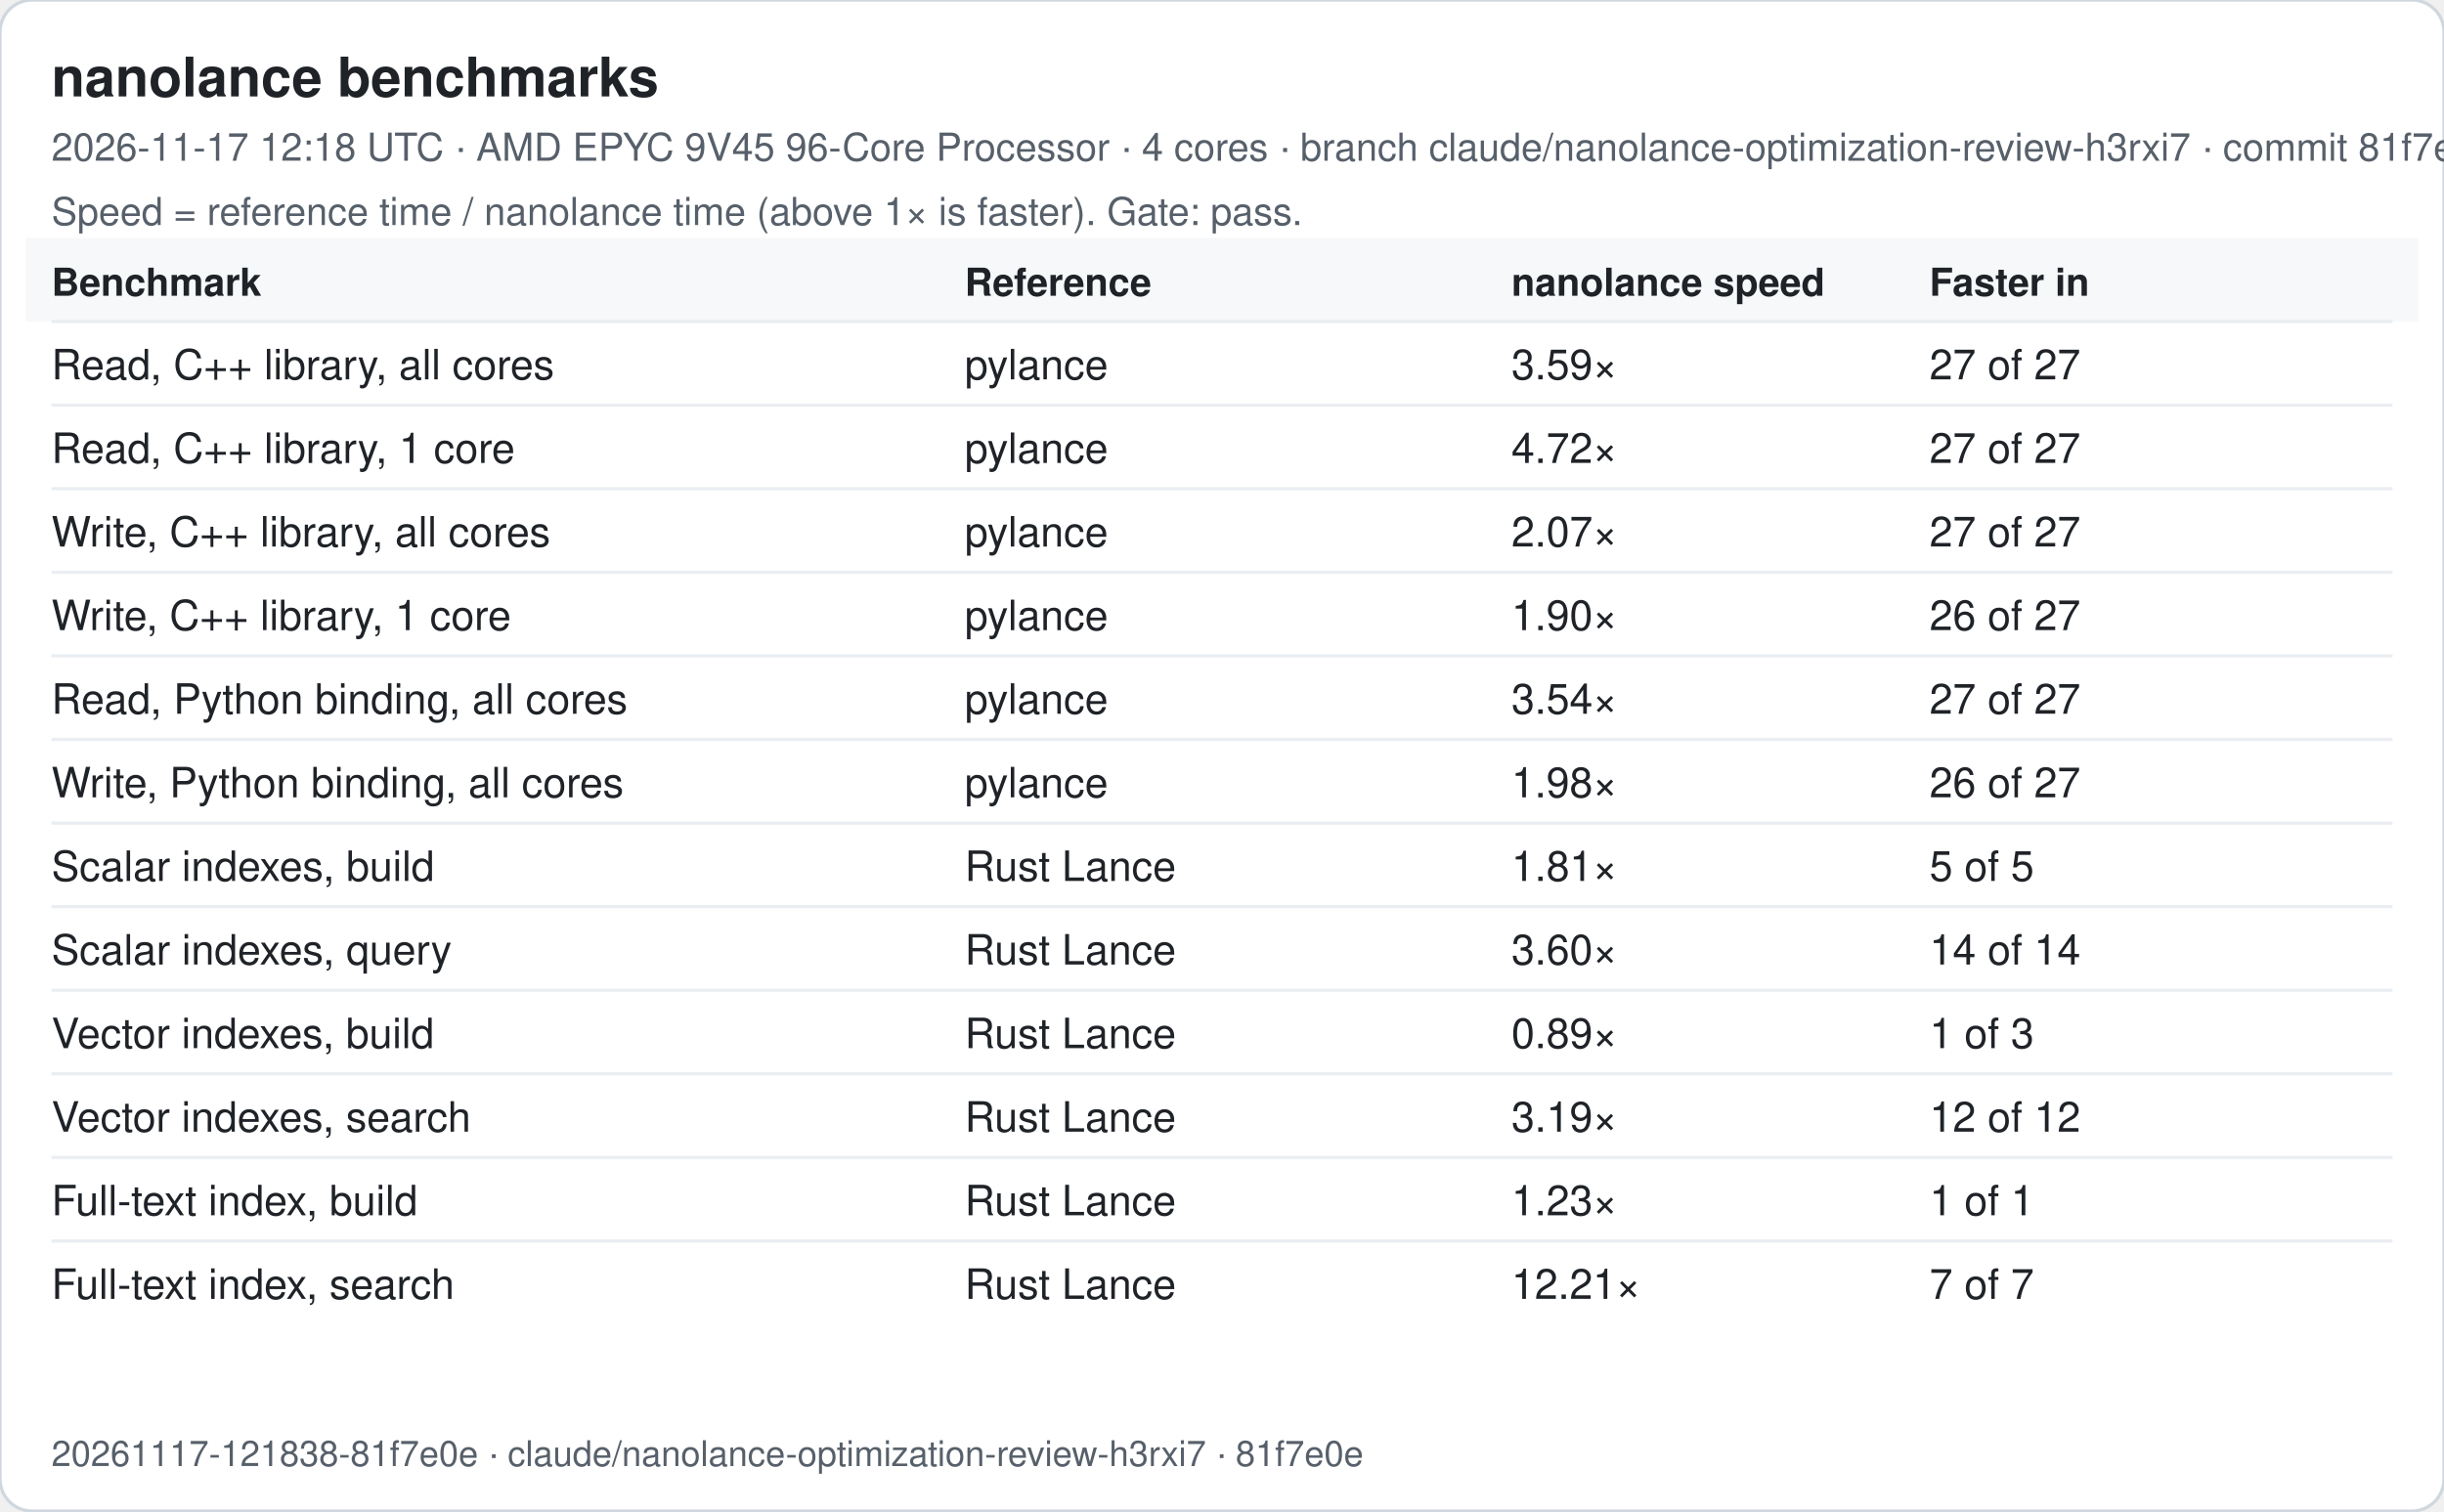
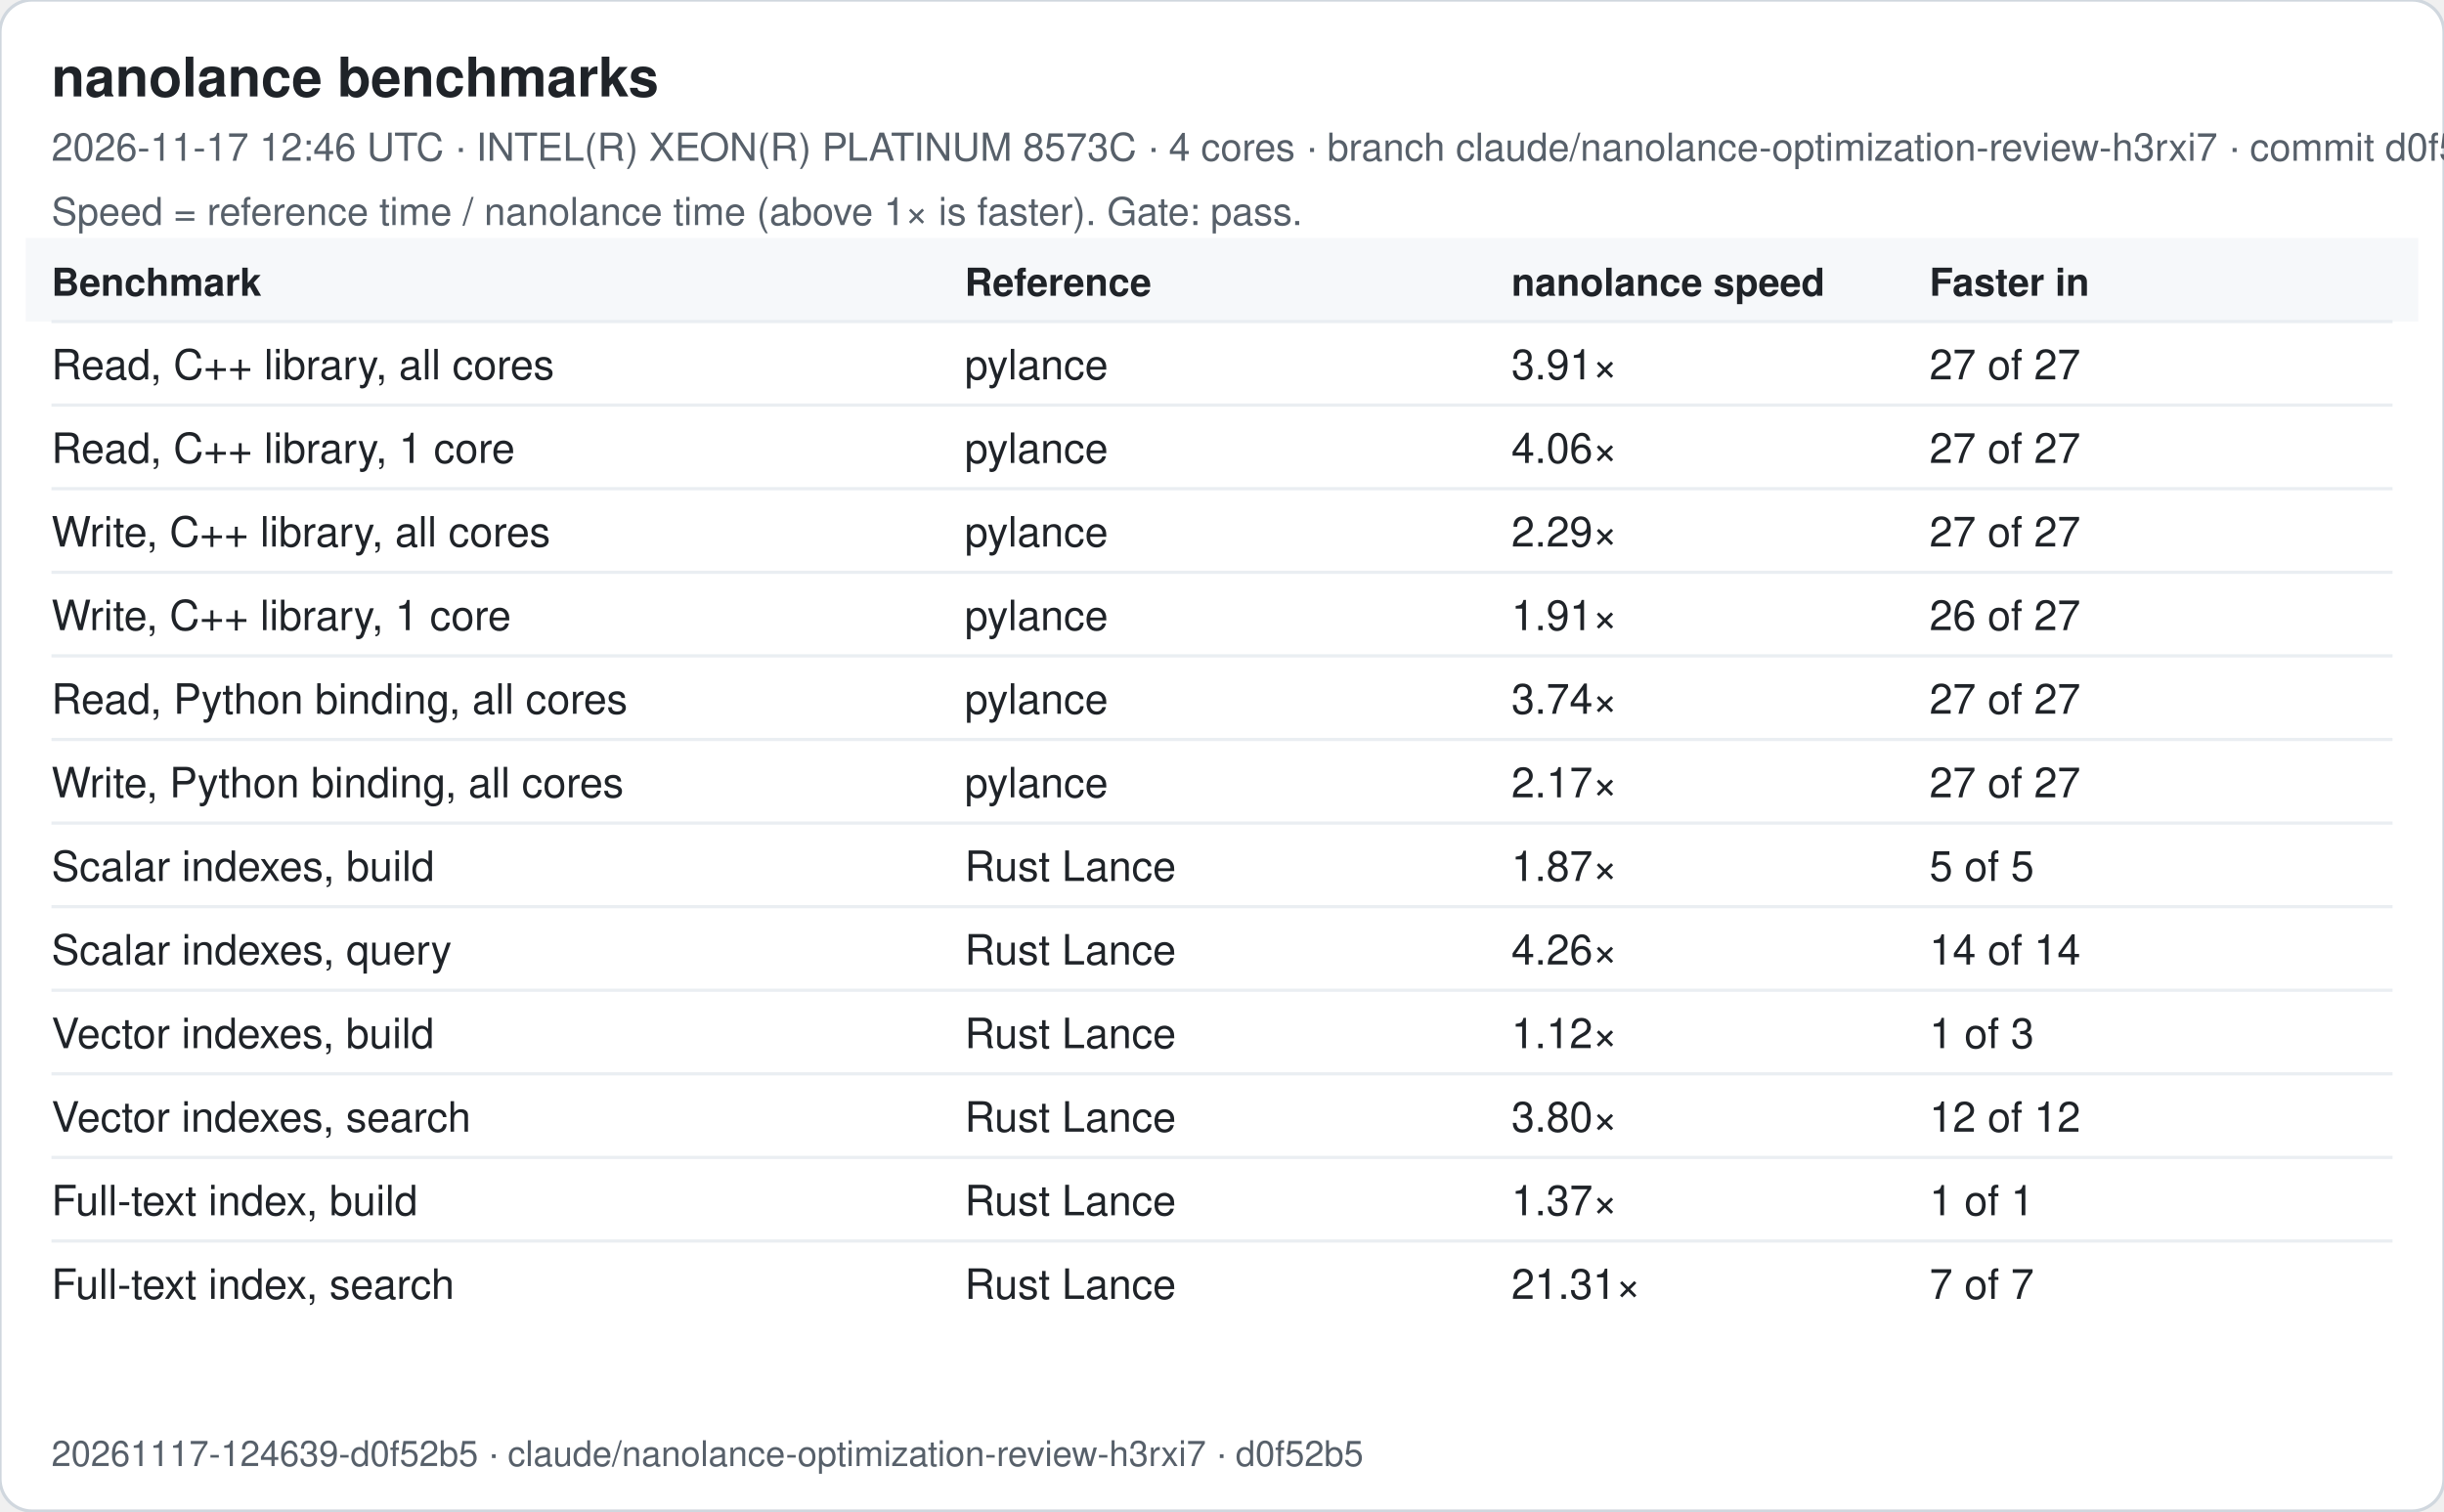
<svg xmlns="http://www.w3.org/2000/svg" width="760" height="470" viewBox="0 0 760 470" font-family="-apple-system, Segoe UI, Helvetica, Arial, sans-serif">
  <rect width="760" height="470" rx="10" fill="#ffffff" stroke="#d0d7de" />
  <text x="16" y="30" font-size="17" font-weight="600" fill="#1f2328">nanolance benchmarks</text>
-   <text x="16" y="50" font-size="12" fill="#57606a">2026-11-17 12:18 UTC · AMD EPYC 9V45 96-Core Processor · 4 cores · branch claude/nanolance-optimization-review-h3rxi7 · commit 81f7e0e</text>
+   <text x="16" y="50" font-size="12" fill="#57606a">2026-11-17 12:46 UTC · INTEL(R) XEON(R) PLATINUM 8573C · 4 cores · branch claude/nanolance-optimization-review-h3rxi7 · commit d0f52b5</text>
  <text x="16" y="70" font-size="12" fill="#57606a">Speed = reference time / nanolance time (above 1× is faster). Gate: pass.</text>
  <rect x="8" y="74" width="744" height="26" fill="#f6f8fa" />
  <text x="16" y="92" font-size="12" font-weight="600" fill="#1f2328">Benchmark</text>
  <text x="300" y="92" font-size="12" font-weight="600" fill="#1f2328">Reference</text>
  <text x="470" y="92" font-size="12" font-weight="600" fill="#1f2328">nanolance speed</text>
  <text x="600" y="92" font-size="12" font-weight="600" fill="#1f2328">Faster in</text>
  <line x1="16" x2="744" y1="100" y2="100" stroke="#eaeef2" />
  <text x="16" y="118" font-size="13" fill="#1f2328">Read, C++ library, all cores</text>
  <text x="300" y="118" font-size="13" fill="#1f2328">pylance</text>
-   <text x="470" y="118" font-size="13" fill="#1f2328">3.59×</text>
+   <text x="470" y="118" font-size="13" fill="#1f2328">3.91×</text>
  <text x="600" y="118" font-size="13" fill="#1f2328">27 of 27</text>
  <line x1="16" x2="744" y1="126" y2="126" stroke="#eaeef2" />
  <text x="16" y="144" font-size="13" fill="#1f2328">Read, C++ library, 1 core</text>
  <text x="300" y="144" font-size="13" fill="#1f2328">pylance</text>
-   <text x="470" y="144" font-size="13" fill="#1f2328">4.72×</text>
+   <text x="470" y="144" font-size="13" fill="#1f2328">4.06×</text>
  <text x="600" y="144" font-size="13" fill="#1f2328">27 of 27</text>
  <line x1="16" x2="744" y1="152" y2="152" stroke="#eaeef2" />
  <text x="16" y="170" font-size="13" fill="#1f2328">Write, C++ library, all cores</text>
  <text x="300" y="170" font-size="13" fill="#1f2328">pylance</text>
-   <text x="470" y="170" font-size="13" fill="#1f2328">2.07×</text>
+   <text x="470" y="170" font-size="13" fill="#1f2328">2.29×</text>
  <text x="600" y="170" font-size="13" fill="#1f2328">27 of 27</text>
  <line x1="16" x2="744" y1="178" y2="178" stroke="#eaeef2" />
  <text x="16" y="196" font-size="13" fill="#1f2328">Write, C++ library, 1 core</text>
  <text x="300" y="196" font-size="13" fill="#1f2328">pylance</text>
-   <text x="470" y="196" font-size="13" fill="#1f2328">1.90×</text>
+   <text x="470" y="196" font-size="13" fill="#1f2328">1.91×</text>
  <text x="600" y="196" font-size="13" fill="#1f2328">26 of 27</text>
  <line x1="16" x2="744" y1="204" y2="204" stroke="#eaeef2" />
  <text x="16" y="222" font-size="13" fill="#1f2328">Read, Python binding, all cores</text>
  <text x="300" y="222" font-size="13" fill="#1f2328">pylance</text>
-   <text x="470" y="222" font-size="13" fill="#1f2328">3.54×</text>
+   <text x="470" y="222" font-size="13" fill="#1f2328">3.74×</text>
  <text x="600" y="222" font-size="13" fill="#1f2328">27 of 27</text>
  <line x1="16" x2="744" y1="230" y2="230" stroke="#eaeef2" />
  <text x="16" y="248" font-size="13" fill="#1f2328">Write, Python binding, all cores</text>
  <text x="300" y="248" font-size="13" fill="#1f2328">pylance</text>
-   <text x="470" y="248" font-size="13" fill="#1f2328">1.98×</text>
-   <text x="600" y="248" font-size="13" fill="#1f2328">26 of 27</text>
+   <text x="470" y="248" font-size="13" fill="#1f2328">2.17×</text>
+   <text x="600" y="248" font-size="13" fill="#1f2328">27 of 27</text>
  <line x1="16" x2="744" y1="256" y2="256" stroke="#eaeef2" />
  <text x="16" y="274" font-size="13" fill="#1f2328">Scalar indexes, build</text>
  <text x="300" y="274" font-size="13" fill="#1f2328">Rust Lance</text>
-   <text x="470" y="274" font-size="13" fill="#1f2328">1.81×</text>
+   <text x="470" y="274" font-size="13" fill="#1f2328">1.87×</text>
  <text x="600" y="274" font-size="13" fill="#1f2328">5 of 5</text>
  <line x1="16" x2="744" y1="282" y2="282" stroke="#eaeef2" />
  <text x="16" y="300" font-size="13" fill="#1f2328">Scalar indexes, query</text>
  <text x="300" y="300" font-size="13" fill="#1f2328">Rust Lance</text>
-   <text x="470" y="300" font-size="13" fill="#1f2328">3.60×</text>
+   <text x="470" y="300" font-size="13" fill="#1f2328">4.26×</text>
  <text x="600" y="300" font-size="13" fill="#1f2328">14 of 14</text>
  <line x1="16" x2="744" y1="308" y2="308" stroke="#eaeef2" />
  <text x="16" y="326" font-size="13" fill="#1f2328">Vector indexes, build</text>
  <text x="300" y="326" font-size="13" fill="#1f2328">Rust Lance</text>
-   <text x="470" y="326" font-size="13" fill="#1f2328">0.89×</text>
+   <text x="470" y="326" font-size="13" fill="#1f2328">1.12×</text>
  <text x="600" y="326" font-size="13" fill="#1f2328">1 of 3</text>
  <line x1="16" x2="744" y1="334" y2="334" stroke="#eaeef2" />
  <text x="16" y="352" font-size="13" fill="#1f2328">Vector indexes, search</text>
  <text x="300" y="352" font-size="13" fill="#1f2328">Rust Lance</text>
-   <text x="470" y="352" font-size="13" fill="#1f2328">3.19×</text>
+   <text x="470" y="352" font-size="13" fill="#1f2328">3.80×</text>
  <text x="600" y="352" font-size="13" fill="#1f2328">12 of 12</text>
  <line x1="16" x2="744" y1="360" y2="360" stroke="#eaeef2" />
  <text x="16" y="378" font-size="13" fill="#1f2328">Full-text index, build</text>
  <text x="300" y="378" font-size="13" fill="#1f2328">Rust Lance</text>
-   <text x="470" y="378" font-size="13" fill="#1f2328">1.23×</text>
+   <text x="470" y="378" font-size="13" fill="#1f2328">1.37×</text>
  <text x="600" y="378" font-size="13" fill="#1f2328">1 of 1</text>
  <line x1="16" x2="744" y1="386" y2="386" stroke="#eaeef2" />
  <text x="16" y="404" font-size="13" fill="#1f2328">Full-text index, search</text>
  <text x="300" y="404" font-size="13" fill="#1f2328">Rust Lance</text>
-   <text x="470" y="404" font-size="13" fill="#1f2328">12.21×</text>
+   <text x="470" y="404" font-size="13" fill="#1f2328">21.31×</text>
  <text x="600" y="404" font-size="13" fill="#1f2328">7 of 7</text>
-   <text x="16" y="456" font-size="11" fill="#57606a">20261117-121838-81f7e0e · claude/nanolance-optimization-review-h3rxi7 · 81f7e0e</text>
+   <text x="16" y="456" font-size="11" fill="#57606a">20261117-124639-d0f52b5 · claude/nanolance-optimization-review-h3rxi7 · d0f52b5</text>
</svg>
